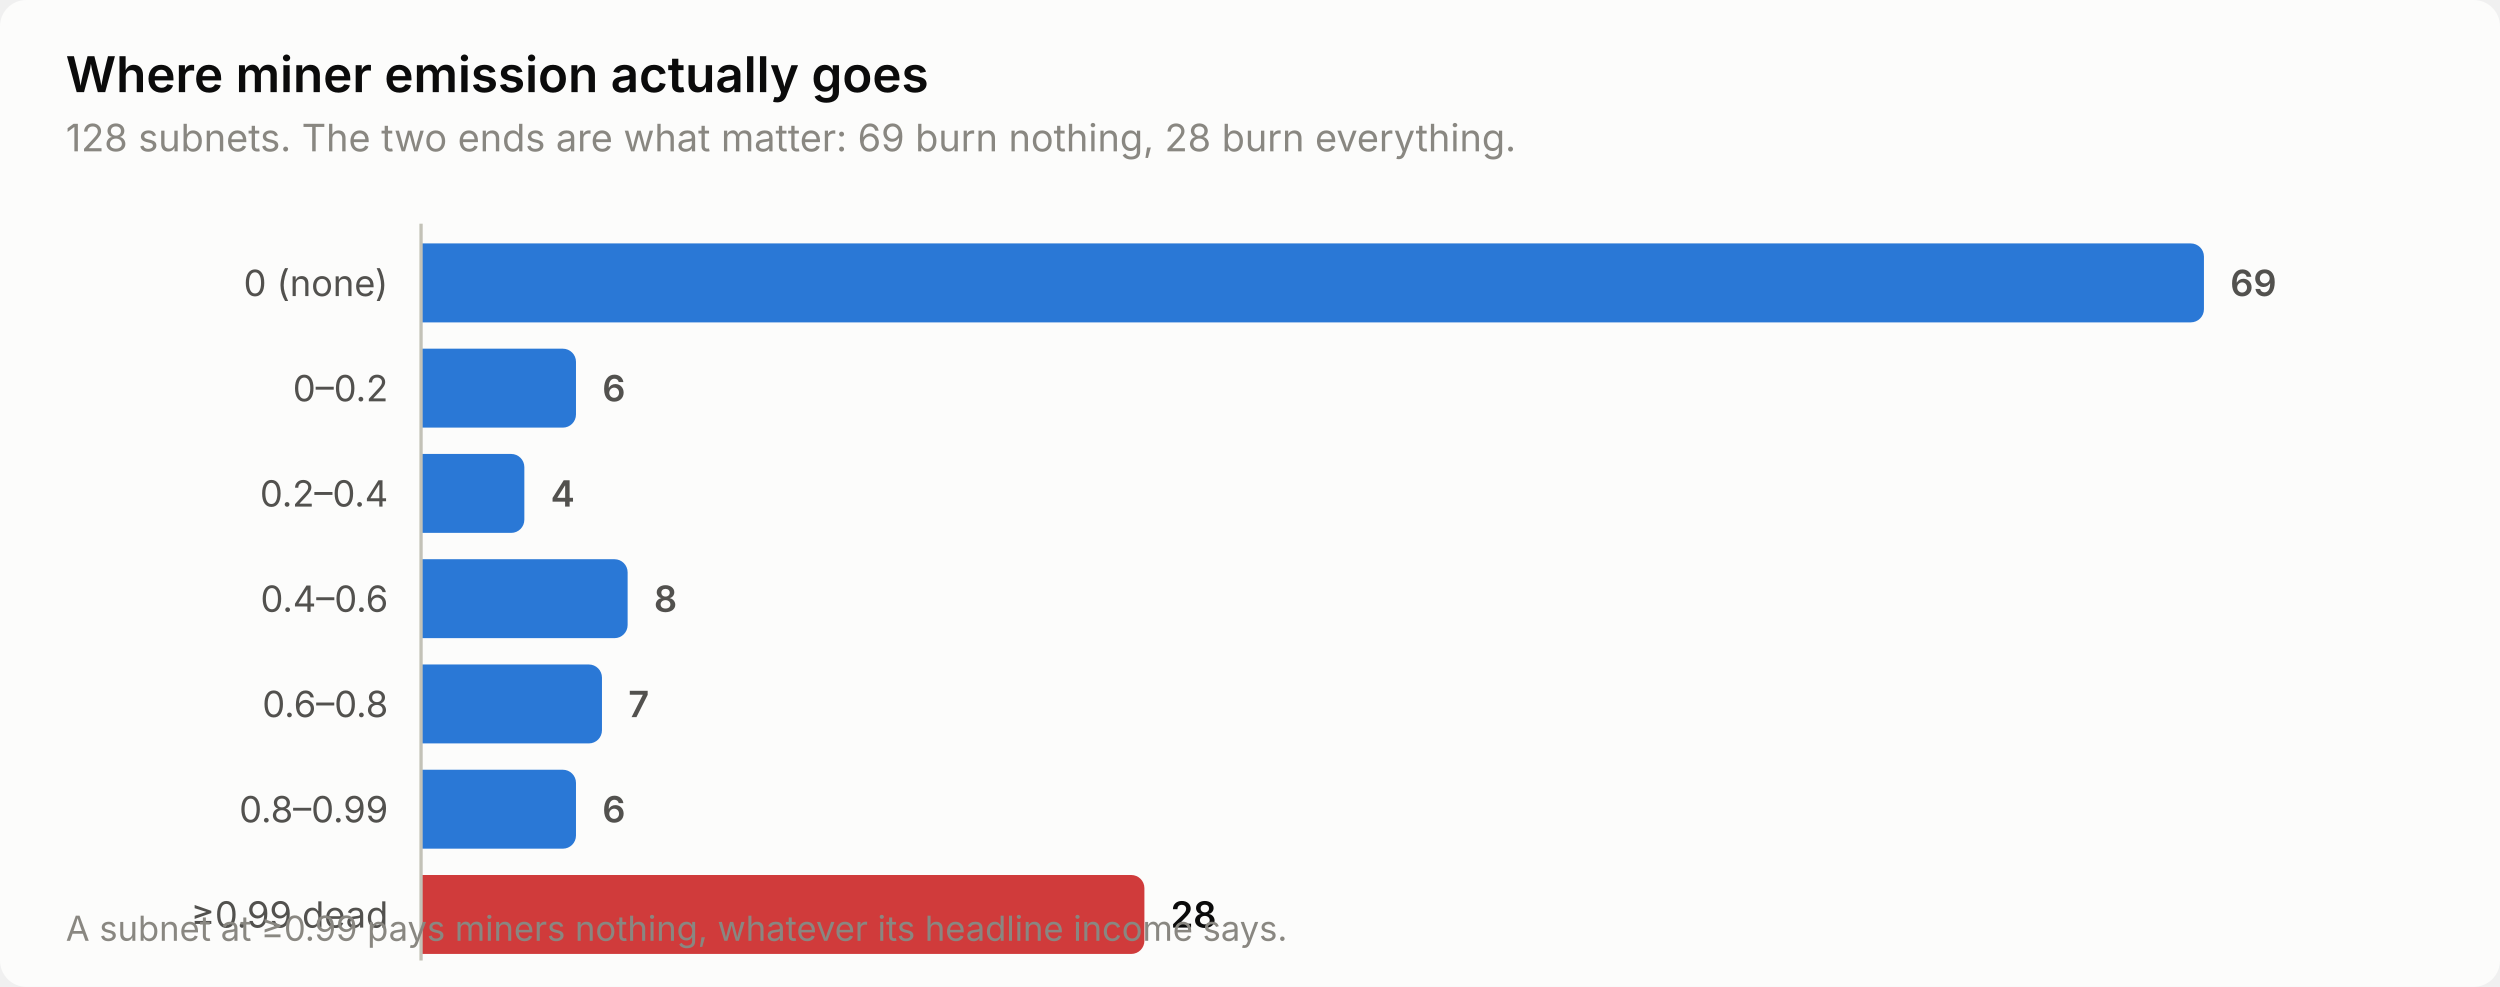
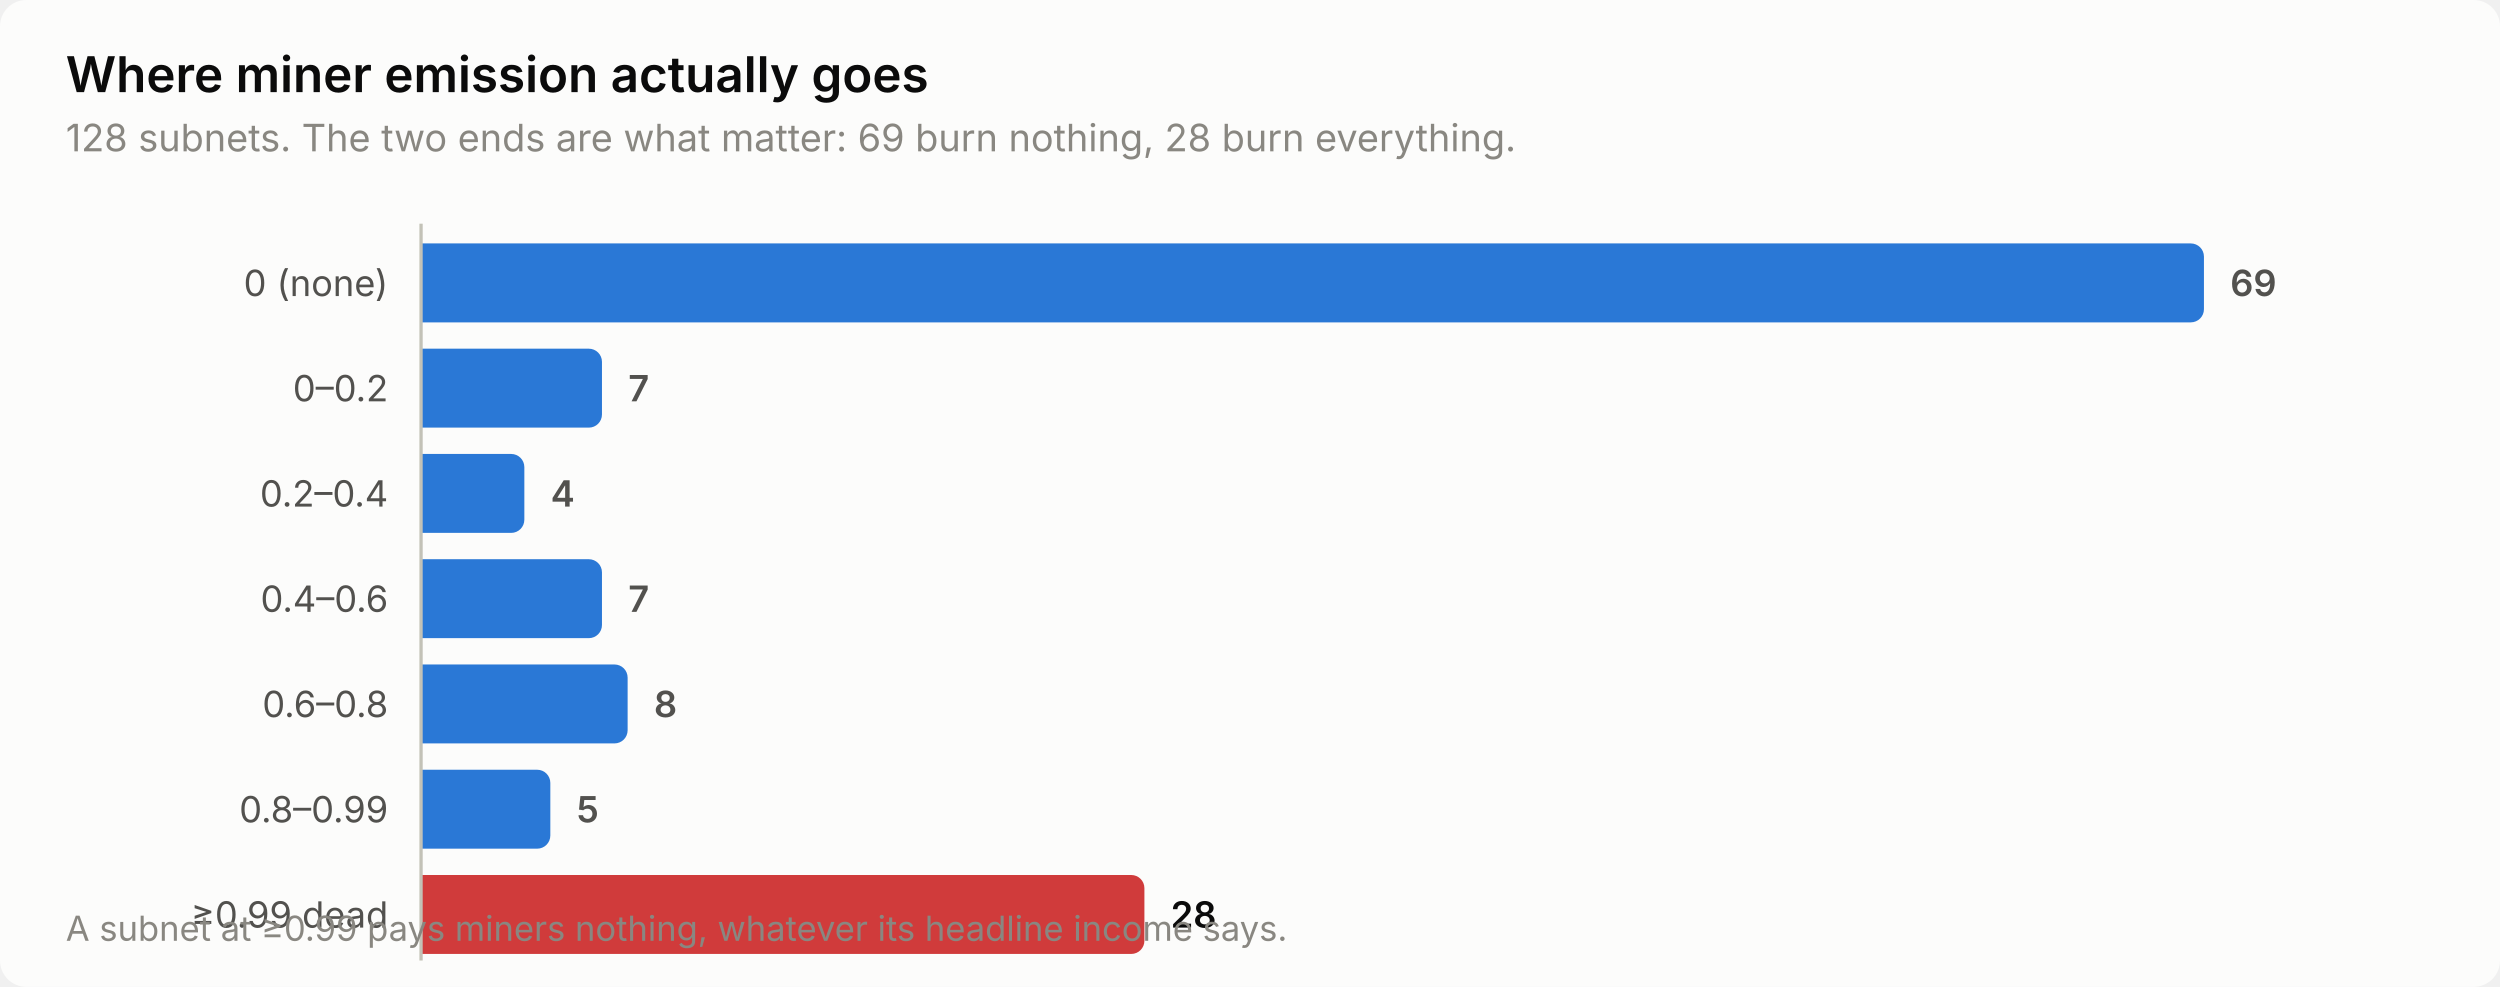
<svg xmlns="http://www.w3.org/2000/svg" width="760" height="300" viewBox="0 0 760 300" role="img" aria-label="Where miner emission actually goes">
  <style>
    text { font-family: system-ui, -apple-system, 'Segoe UI', sans-serif; }
    .t-title { font-size: 15px; font-weight: 600; }
    .t-sub { font-size: 11.5px; }
    .t-lab { font-size: 11px; }
    .t-val { font-size: 11px; font-weight: 600; font-variant-numeric: tabular-nums; }
    .t-tick { font-size: 10.5px; font-variant-numeric: tabular-nums; }

    .surface { fill: #fcfcfb; }
    .ink { fill: #0b0b0b; }
    .ink2 { fill: #52514e; }
    .muted { fill: #898781; }
    .grid { stroke: #e1e0d9; }
    .axis { stroke: #c3c2b7; }
    .accent { fill: #2a78d6; }
    .critical { fill: #d03b3b; }
    .deemph { fill: #d8d7d0; }

    @media (prefers-color-scheme: dark) {
      .surface { fill: #1a1a19; }
      .ink { fill: #ffffff; }
      .ink2 { fill: #c3c2b7; }
      .muted { fill: #898781; }
      .grid { stroke: #2c2c2a; }
      .axis { stroke: #383835; }
      .accent { fill: #3987e5; }
      .deemph { fill: #3a3a37; }
    }
</style>
  <rect class="surface" width="760" height="300" rx="8" />
  <text class="ink t-title" x="20" y="28">Where miner emission actually goes</text>
  <text class="muted t-sub" x="20" y="46">128 subnets. The two ends are what matter: 69 burn nothing, 28 burn everything.</text>
  <text class="ink2 t-lab" x="118" y="90" text-anchor="end">0 (none)</text>
  <path class="accent" d="M128.0,74.0 H666.0 a4.0,4.0 0 0 1 4.0,4.0 V94.0 a4.0,4.0 0 0 1 -4.0,4.0 H128.0 Z" />
  <text class="ink2 t-val" x="678.0" y="90">69</text>
  <text class="ink2 t-lab" x="118" y="122" text-anchor="end">0–0.2</text>
-   <path class="accent" d="M128.0,106.0 H171.1 a4.0,4.0 0 0 1 4.0,4.0 V126.0 a4.0,4.0 0 0 1 -4.0,4.0 H128.0 Z" />
-   <text class="ink2 t-val" x="183.1" y="122">6</text>
+   <path class="accent" d="M128.0,106.0 H179.0 a4.0,4.0 0 0 1 4.0,4.0 V126.0 a4.0,4.0 0 0 1 -4.0,4.0 H128.0 Z" />
+   <text class="ink2 t-val" x="191.0" y="122">7</text>
  <text class="ink2 t-lab" x="118" y="154" text-anchor="end">0.2–0.4</text>
  <path class="accent" d="M128.0,138.0 H155.4 a4.0,4.0 0 0 1 4.0,4.0 V158.0 a4.0,4.0 0 0 1 -4.0,4.0 H128.0 Z" />
  <text class="ink2 t-val" x="167.4" y="154">4</text>
  <text class="ink2 t-lab" x="118" y="186" text-anchor="end">0.4–0.6</text>
-   <path class="accent" d="M128.0,170.0 H186.8 a4.0,4.0 0 0 1 4.0,4.0 V190.0 a4.0,4.0 0 0 1 -4.0,4.0 H128.0 Z" />
-   <text class="ink2 t-val" x="198.8" y="186">8</text>
+   <path class="accent" d="M128.0,170.0 H179.0 a4.0,4.0 0 0 1 4.0,4.0 V190.0 a4.0,4.0 0 0 1 -4.0,4.0 H128.0 Z" />
+   <text class="ink2 t-val" x="191.0" y="186">7</text>
  <text class="ink2 t-lab" x="118" y="218" text-anchor="end">0.6–0.8</text>
-   <path class="accent" d="M128.0,202.0 H179.0 a4.0,4.0 0 0 1 4.0,4.0 V222.0 a4.0,4.0 0 0 1 -4.0,4.0 H128.0 Z" />
-   <text class="ink2 t-val" x="191.0" y="218">7</text>
+   <path class="accent" d="M128.0,202.0 H186.8 a4.0,4.0 0 0 1 4.0,4.0 V222.0 a4.0,4.0 0 0 1 -4.0,4.0 H128.0 Z" />
+   <text class="ink2 t-val" x="198.8" y="218">8</text>
  <text class="ink2 t-lab" x="118" y="250" text-anchor="end">0.8–0.99</text>
-   <path class="accent" d="M128.0,234.0 H171.1 a4.0,4.0 0 0 1 4.0,4.0 V254.0 a4.0,4.0 0 0 1 -4.0,4.0 H128.0 Z" />
-   <text class="ink2 t-val" x="183.1" y="250">6</text>
+   <path class="accent" d="M128.0,234.0 H163.3 a4.0,4.0 0 0 1 4.0,4.0 V254.0 a4.0,4.0 0 0 1 -4.0,4.0 H128.0 Z" />
+   <text class="ink2 t-val" x="175.3" y="250">5</text>
  <text class="ink2 t-lab" x="118" y="282" text-anchor="end">≥0.99 dead</text>
  <path class="critical" d="M128.0,266.0 H343.9 a4.0,4.0 0 0 1 4.0,4.0 V286.0 a4.0,4.0 0 0 1 -4.0,4.0 H128.0 Z" />
  <text class="ink t-val" x="355.9" y="282">28</text>
  <line class="axis" x1="128" y1="68" x2="128" y2="292" stroke-width="1" />
  <text class="muted t-tick" x="20" y="286">A subnet at ≥0.99 pays miners nothing, whatever its headline income says.</text>
</svg>
